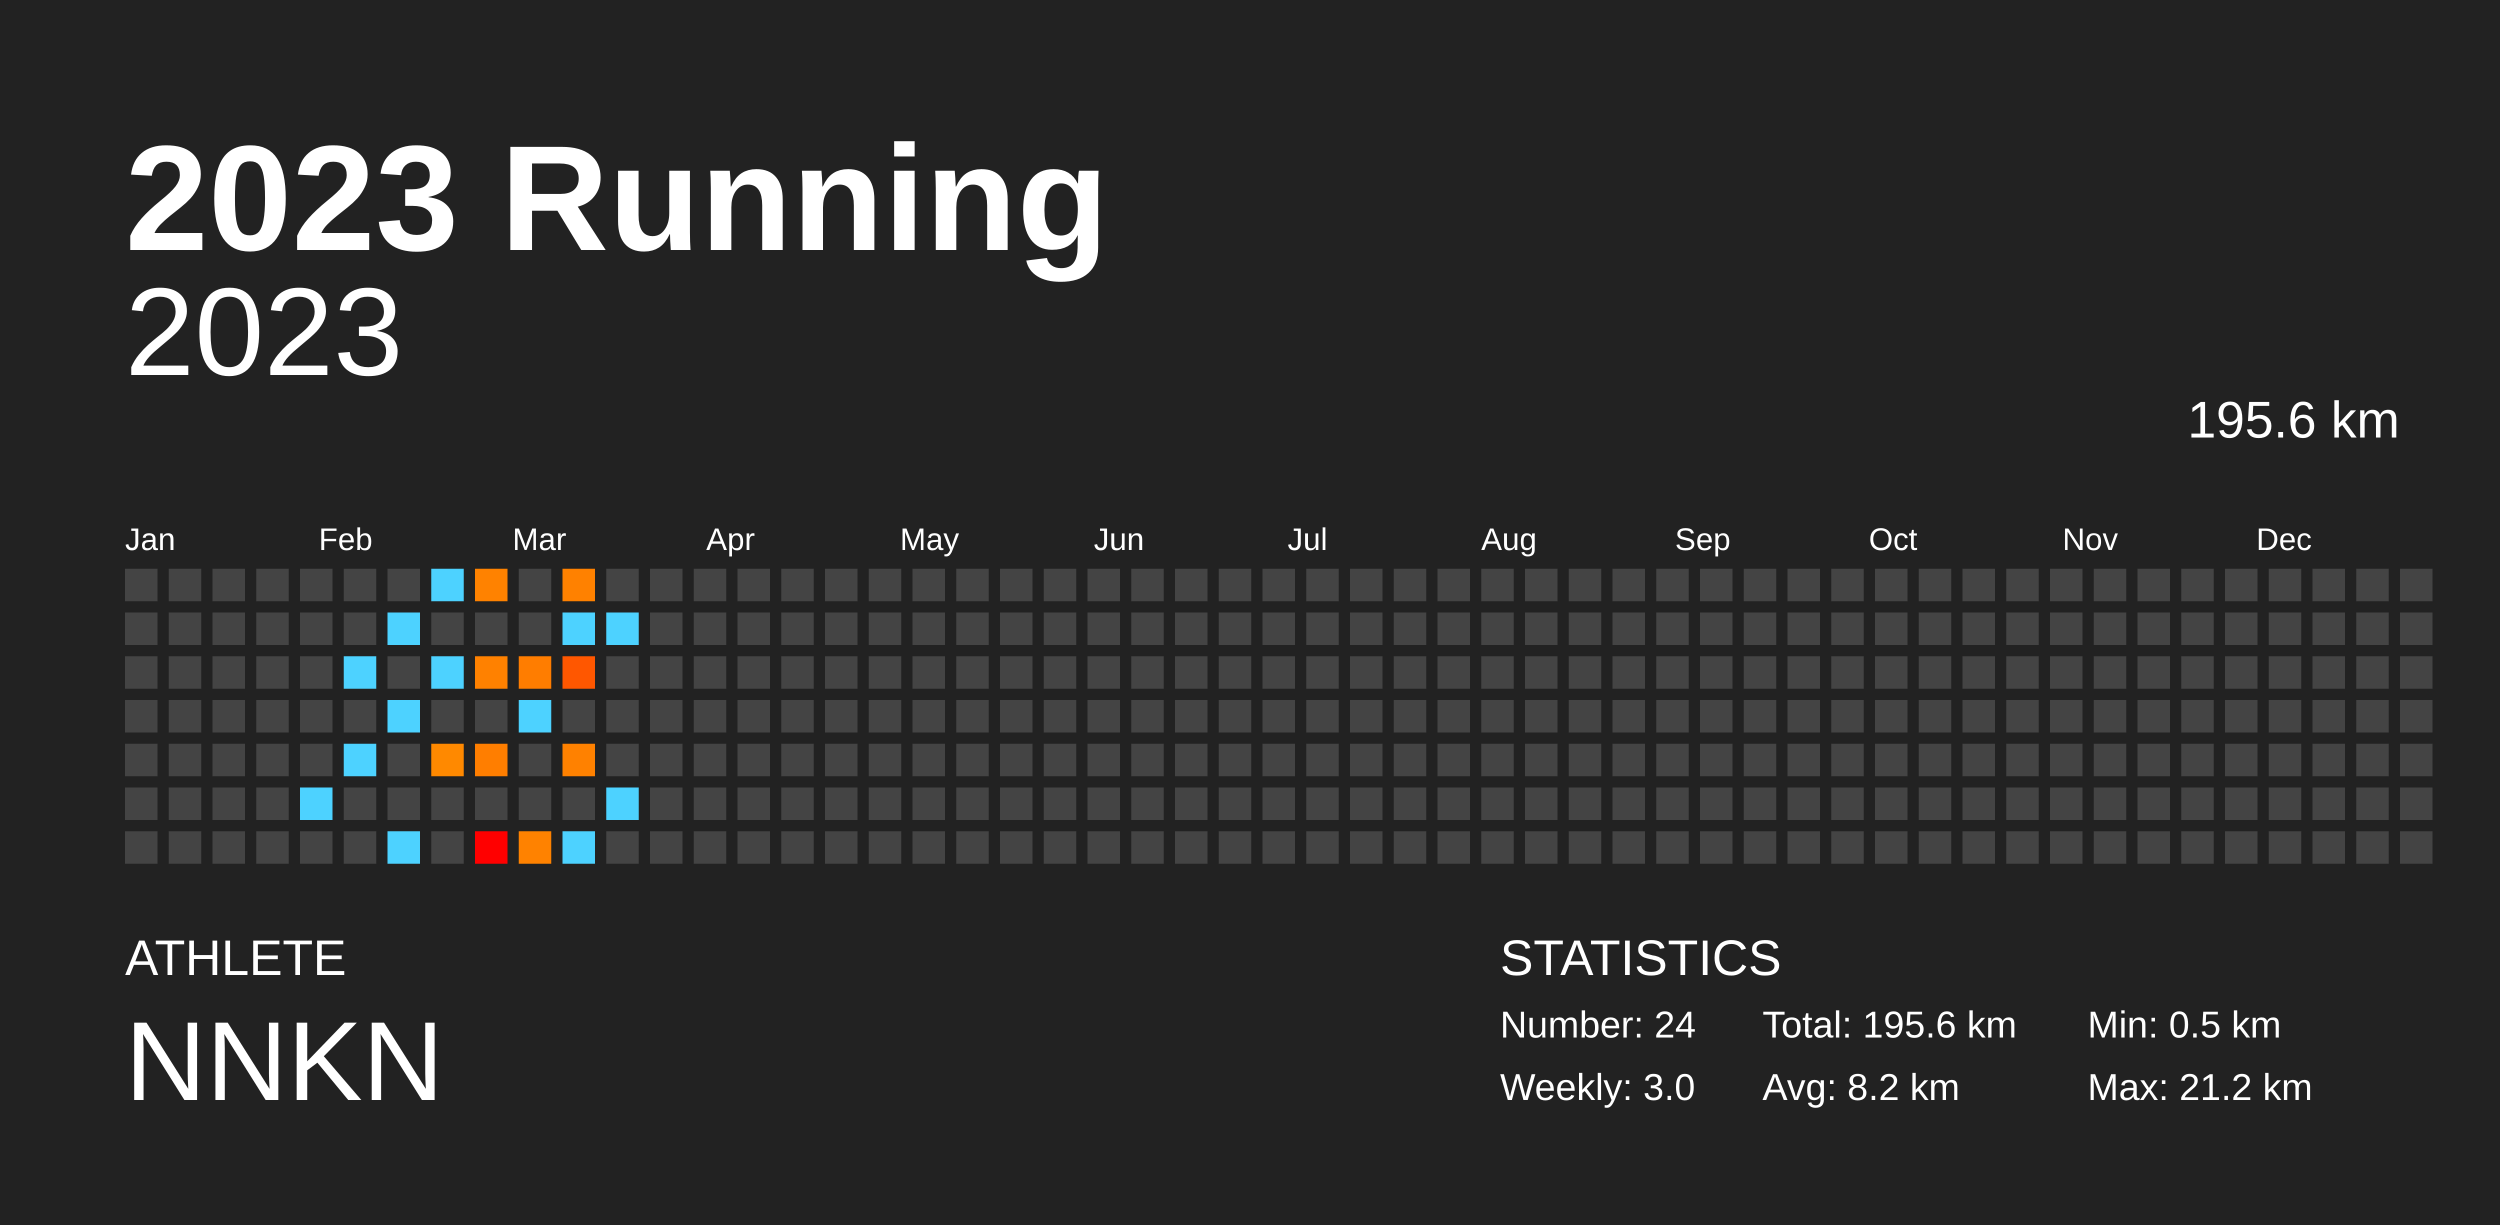
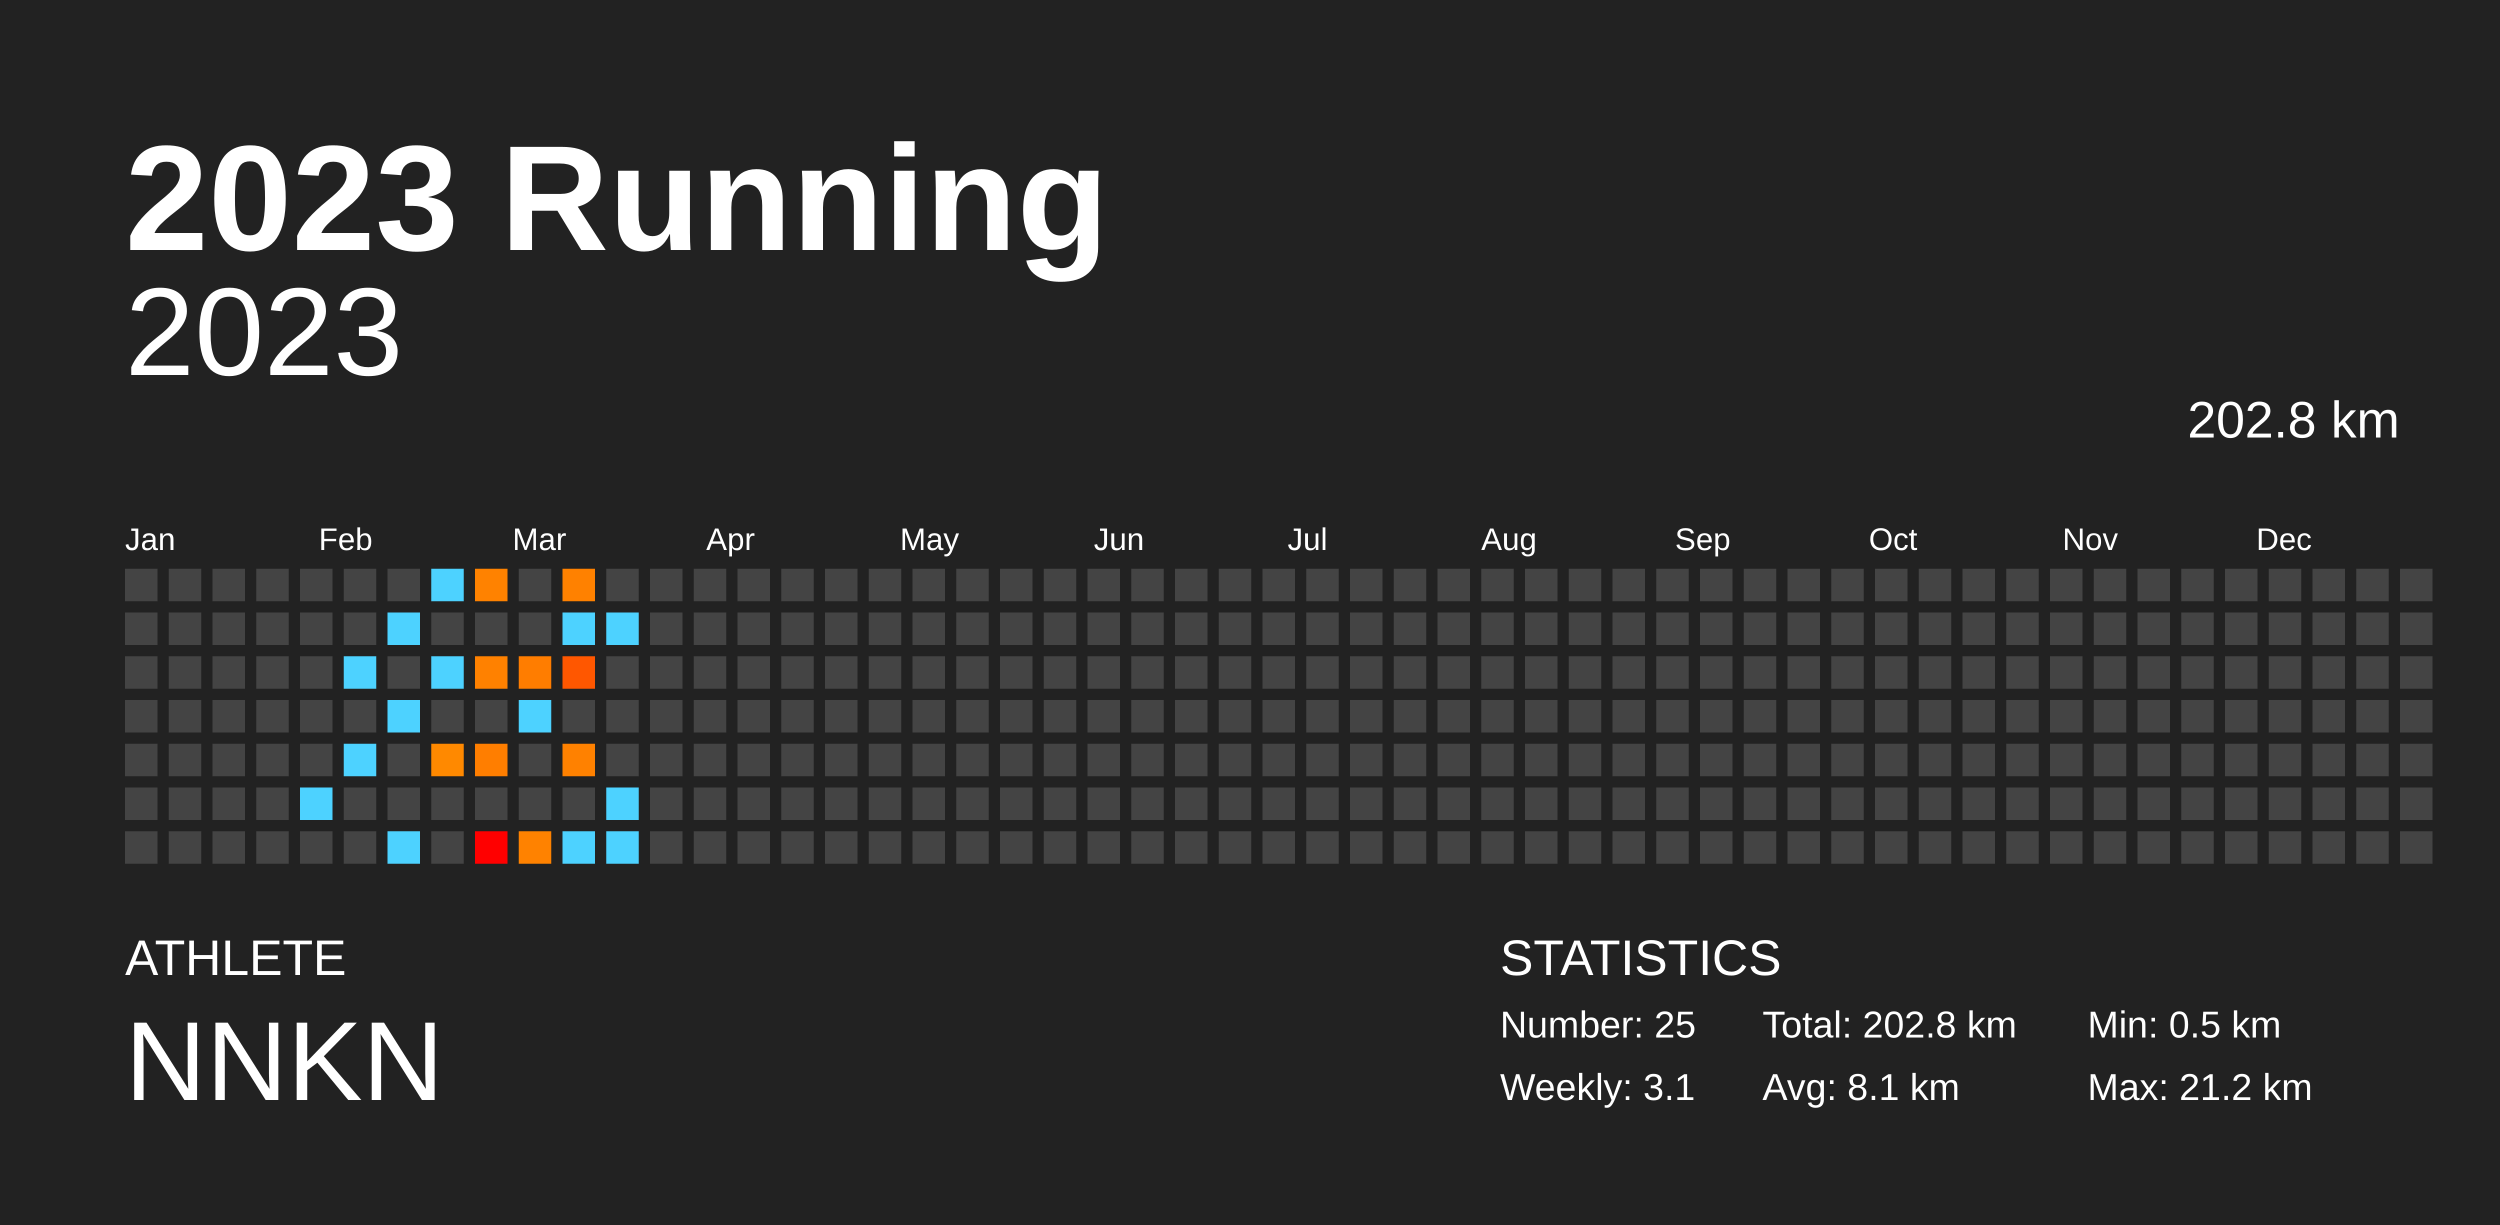
<svg xmlns="http://www.w3.org/2000/svg" baseProfile="full" height="98mm" version="1.1" viewBox="0,0,200,98" width="200mm">
  <defs />
  <rect fill="#222222" height="98" width="200" x="0" y="0" />
  <text fill="#FFFFFF" style="font-size:12px; font-family:Arial; font-weight:bold;" x="10" y="20">2023 Running</text>
  <text fill="#FFFFFF" style="font-size:4px; font-family:Arial" x="10" y="78">ATHLETE</text>
  <text fill="#FFFFFF" style="font-size:9px; font-family:Arial" x="10" y="88">NNKN</text>
  <text fill="#FFFFFF" style="font-size:4px; font-family:Arial" x="120" y="78">STATISTICS</text>
-   <text fill="#FFFFFF" style="font-size:3px; font-family:Arial" x="120" y="83">Number: 24</text>
-   <text fill="#FFFFFF" style="font-size:3px; font-family:Arial" x="120" y="88">Weekly: 3.0</text>
-   <text fill="#FFFFFF" style="font-size:3px; font-family:Arial" x="141" y="83">Total: 195.6 km</text>
-   <text fill="#FFFFFF" style="font-size:3px; font-family:Arial" x="141" y="88">Avg: 8.2 km</text>
+   <text fill="#FFFFFF" style="font-size:3px; font-family:Arial" x="120" y="83">Number: 25</text>
+   <text fill="#FFFFFF" style="font-size:3px; font-family:Arial" x="120" y="88">Weekly: 3.1</text>
+   <text fill="#FFFFFF" style="font-size:3px; font-family:Arial" x="141" y="83">Total: 202.8 km</text>
+   <text fill="#FFFFFF" style="font-size:3px; font-family:Arial" x="141" y="88">Avg: 8.1 km</text>
  <text fill="#FFFFFF" style="font-size:3px; font-family:Arial" x="167" y="83">Min: 0.5 km</text>
  <text fill="#FFFFFF" style="font-size:3px; font-family:Arial" x="167" y="88">Max: 21.2 km</text>
  <text alignment-baseline="hanging" fill="#FFFFFF" style="font-size:10.0px; font-family:Arial;" x="10" y="30">2023</text>
-   <text alignment-baseline="hanging" fill="#FFFFFF" style="font-size:4.125px; font-family:Arial;" x="175" y="35">195.6 km</text>
+   <text alignment-baseline="hanging" fill="#FFFFFF" style="font-size:4.125px; font-family:Arial;" x="175" y="35">202.8 km</text>
  <text fill="#FFFFFF" style="font-size:2.5px; font-family:Arial" x="10.0" y="44">Jan</text>
  <text fill="#FFFFFF" style="font-size:2.5px; font-family:Arial" x="25.5" y="44">Feb</text>
  <text fill="#FFFFFF" style="font-size:2.5px; font-family:Arial" x="41.0" y="44">Mar</text>
  <text fill="#FFFFFF" style="font-size:2.5px; font-family:Arial" x="56.5" y="44">Apr</text>
  <text fill="#FFFFFF" style="font-size:2.5px; font-family:Arial" x="72.0" y="44">May</text>
  <text fill="#FFFFFF" style="font-size:2.5px; font-family:Arial" x="87.5" y="44">Jun</text>
  <text fill="#FFFFFF" style="font-size:2.5px; font-family:Arial" x="103.0" y="44">Jul</text>
  <text fill="#FFFFFF" style="font-size:2.5px; font-family:Arial" x="118.5" y="44">Aug</text>
  <text fill="#FFFFFF" style="font-size:2.5px; font-family:Arial" x="134.0" y="44">Sep</text>
  <text fill="#FFFFFF" style="font-size:2.5px; font-family:Arial" x="149.5" y="44">Oct</text>
  <text fill="#FFFFFF" style="font-size:2.5px; font-family:Arial" x="165.0" y="44">Nov</text>
  <text fill="#FFFFFF" style="font-size:2.5px; font-family:Arial" x="180.5" y="44">Dec</text>
  <rect fill="#444444" height="2.6" width="2.6" x="10.0" y="45.5" />
  <rect fill="#444444" height="2.6" width="2.6" x="10.0" y="49.0" />
  <rect fill="#444444" height="2.6" width="2.6" x="10.0" y="52.5" />
  <rect fill="#444444" height="2.6" width="2.6" x="10.0" y="56.0" />
  <rect fill="#444444" height="2.6" width="2.6" x="10.0" y="59.5" />
  <rect fill="#444444" height="2.6" width="2.6" x="10.0" y="63.0" />
  <rect fill="#444444" height="2.6" width="2.6" x="10.0" y="66.5" />
  <rect fill="#444444" height="2.6" width="2.6" x="13.5" y="45.5" />
  <rect fill="#444444" height="2.6" width="2.6" x="13.5" y="49.0" />
  <rect fill="#444444" height="2.6" width="2.6" x="13.5" y="52.5" />
  <rect fill="#444444" height="2.6" width="2.6" x="13.5" y="56.0" />
  <rect fill="#444444" height="2.6" width="2.6" x="13.5" y="59.5" />
  <rect fill="#444444" height="2.6" width="2.6" x="13.5" y="63.0" />
  <rect fill="#444444" height="2.6" width="2.6" x="13.5" y="66.5" />
  <rect fill="#444444" height="2.6" width="2.6" x="17.0" y="45.5" />
  <rect fill="#444444" height="2.6" width="2.6" x="17.0" y="49.0" />
  <rect fill="#444444" height="2.6" width="2.6" x="17.0" y="52.5" />
  <rect fill="#444444" height="2.6" width="2.6" x="17.0" y="56.0" />
  <rect fill="#444444" height="2.6" width="2.6" x="17.0" y="59.5" />
  <rect fill="#444444" height="2.6" width="2.6" x="17.0" y="63.0" />
  <rect fill="#444444" height="2.6" width="2.6" x="17.0" y="66.5" />
  <rect fill="#444444" height="2.6" width="2.6" x="20.5" y="45.5" />
  <rect fill="#444444" height="2.6" width="2.6" x="20.5" y="49.0" />
  <rect fill="#444444" height="2.6" width="2.6" x="20.5" y="52.5" />
  <rect fill="#444444" height="2.6" width="2.6" x="20.5" y="56.0" />
  <rect fill="#444444" height="2.6" width="2.6" x="20.5" y="59.5" />
  <rect fill="#444444" height="2.6" width="2.6" x="20.5" y="63.0" />
  <rect fill="#444444" height="2.6" width="2.6" x="20.5" y="66.5" />
  <rect fill="#444444" height="2.6" width="2.6" x="24.0" y="45.5" />
  <rect fill="#444444" height="2.6" width="2.6" x="24.0" y="49.0" />
  <rect fill="#444444" height="2.6" width="2.6" x="24.0" y="52.5" />
  <rect fill="#444444" height="2.6" width="2.6" x="24.0" y="56.0" />
  <rect fill="#444444" height="2.6" width="2.6" x="24.0" y="59.5" />
  <rect fill="#4dd2ff" height="2.6" width="2.6" x="24.0" y="63.0" />
  <rect fill="#444444" height="2.6" width="2.6" x="24.0" y="66.5" />
  <rect fill="#444444" height="2.6" width="2.6" x="27.5" y="45.5" />
  <rect fill="#444444" height="2.6" width="2.6" x="27.5" y="49.0" />
  <rect fill="#4dd2ff" height="2.6" width="2.6" x="27.5" y="52.5" />
  <rect fill="#444444" height="2.6" width="2.6" x="27.5" y="56.0" />
  <rect fill="#4dd2ff" height="2.6" width="2.6" x="27.5" y="59.5" />
  <rect fill="#444444" height="2.6" width="2.6" x="27.5" y="63.0" />
  <rect fill="#444444" height="2.6" width="2.6" x="27.5" y="66.5" />
  <rect fill="#444444" height="2.6" width="2.6" x="31.0" y="45.5" />
  <rect fill="#4dd2ff" height="2.6" width="2.6" x="31.0" y="49.0" />
  <rect fill="#444444" height="2.6" width="2.6" x="31.0" y="52.5" />
  <rect fill="#4dd2ff" height="2.6" width="2.6" x="31.0" y="56.0" />
  <rect fill="#444444" height="2.6" width="2.6" x="31.0" y="59.5" />
  <rect fill="#444444" height="2.6" width="2.6" x="31.0" y="63.0" />
  <rect fill="#4dd2ff" height="2.6" width="2.6" x="31.0" y="66.5" />
  <rect fill="#4dd2ff" height="2.6" width="2.6" x="34.5" y="45.5" />
  <rect fill="#444444" height="2.6" width="2.6" x="34.5" y="49.0" />
  <rect fill="#4dd2ff" height="2.6" width="2.6" x="34.5" y="52.5" />
  <rect fill="#444444" height="2.6" width="2.6" x="34.5" y="56.0" />
  <rect fill="#ff8900" height="2.6" width="2.6" x="34.5" y="59.5" />
  <rect fill="#444444" height="2.6" width="2.6" x="34.5" y="63.0" />
  <rect fill="#444444" height="2.6" width="2.6" x="34.5" y="66.5" />
  <rect fill="#ff8200" height="2.6" width="2.6" x="38.0" y="45.5" />
  <rect fill="#444444" height="2.6" width="2.6" x="38.0" y="49.0" />
  <rect fill="#ff8100" height="2.6" width="2.6" x="38.0" y="52.5" />
  <rect fill="#444444" height="2.6" width="2.6" x="38.0" y="56.0" />
  <rect fill="#ff7e00" height="2.6" width="2.6" x="38.0" y="59.5" />
  <rect fill="#444444" height="2.6" width="2.6" x="38.0" y="63.0" />
  <rect fill="red" height="2.6" width="2.6" x="38.0" y="66.5" />
  <rect fill="#444444" height="2.6" width="2.6" x="41.5" y="45.5" />
  <rect fill="#444444" height="2.6" width="2.6" x="41.5" y="49.0" />
  <rect fill="#ff7d00" height="2.6" width="2.6" x="41.5" y="52.5" />
  <rect fill="#4dd2ff" height="2.6" width="2.6" x="41.5" y="56.0" />
  <rect fill="#444444" height="2.6" width="2.6" x="41.5" y="59.5" />
  <rect fill="#444444" height="2.6" width="2.6" x="41.5" y="63.0" />
  <rect fill="#ff8200" height="2.6" width="2.6" x="41.5" y="66.5" />
  <rect fill="#ff8100" height="2.6" width="2.6" x="45.0" y="45.5" />
  <rect fill="#4dd2ff" height="2.6" width="2.6" x="45.0" y="49.0" />
  <rect fill="#ff5700" height="2.6" width="2.6" x="45.0" y="52.5" />
  <rect fill="#444444" height="2.6" width="2.6" x="45.0" y="56.0" />
  <rect fill="#ff8100" height="2.6" width="2.6" x="45.0" y="59.5" />
  <rect fill="#444444" height="2.6" width="2.6" x="45.0" y="63.0" />
  <rect fill="#4dd2ff" height="2.6" width="2.6" x="45.0" y="66.5" />
  <rect fill="#444444" height="2.6" width="2.6" x="48.5" y="45.5" />
  <rect fill="#4dd2ff" height="2.6" width="2.6" x="48.5" y="49.0" />
  <rect fill="#444444" height="2.6" width="2.6" x="48.5" y="52.5" />
  <rect fill="#444444" height="2.6" width="2.6" x="48.5" y="56.0" />
  <rect fill="#444444" height="2.6" width="2.6" x="48.5" y="59.5" />
  <rect fill="#4dd2ff" height="2.6" width="2.6" x="48.5" y="63.0" />
-   <rect fill="#444444" height="2.6" width="2.6" x="48.5" y="66.5" />
+   <rect fill="#4dd2ff" height="2.6" width="2.6" x="48.5" y="66.5" />
  <rect fill="#444444" height="2.6" width="2.6" x="52.0" y="45.5" />
  <rect fill="#444444" height="2.6" width="2.6" x="52.0" y="49.0" />
  <rect fill="#444444" height="2.6" width="2.6" x="52.0" y="52.5" />
  <rect fill="#444444" height="2.6" width="2.6" x="52.0" y="56.0" />
  <rect fill="#444444" height="2.6" width="2.6" x="52.0" y="59.5" />
  <rect fill="#444444" height="2.6" width="2.6" x="52.0" y="63.0" />
  <rect fill="#444444" height="2.6" width="2.6" x="52.0" y="66.5" />
  <rect fill="#444444" height="2.6" width="2.6" x="55.5" y="45.5" />
  <rect fill="#444444" height="2.6" width="2.6" x="55.5" y="49.0" />
  <rect fill="#444444" height="2.6" width="2.6" x="55.5" y="52.5" />
  <rect fill="#444444" height="2.6" width="2.6" x="55.5" y="56.0" />
  <rect fill="#444444" height="2.6" width="2.6" x="55.5" y="59.5" />
  <rect fill="#444444" height="2.6" width="2.6" x="55.5" y="63.0" />
  <rect fill="#444444" height="2.6" width="2.6" x="55.5" y="66.5" />
  <rect fill="#444444" height="2.6" width="2.6" x="59.0" y="45.5" />
  <rect fill="#444444" height="2.6" width="2.6" x="59.0" y="49.0" />
  <rect fill="#444444" height="2.6" width="2.6" x="59.0" y="52.5" />
  <rect fill="#444444" height="2.6" width="2.6" x="59.0" y="56.0" />
  <rect fill="#444444" height="2.6" width="2.6" x="59.0" y="59.5" />
  <rect fill="#444444" height="2.6" width="2.6" x="59.0" y="63.0" />
  <rect fill="#444444" height="2.6" width="2.6" x="59.0" y="66.5" />
  <rect fill="#444444" height="2.6" width="2.6" x="62.5" y="45.5" />
  <rect fill="#444444" height="2.6" width="2.6" x="62.5" y="49.0" />
  <rect fill="#444444" height="2.6" width="2.6" x="62.5" y="52.5" />
  <rect fill="#444444" height="2.6" width="2.6" x="62.5" y="56.0" />
  <rect fill="#444444" height="2.6" width="2.6" x="62.5" y="59.5" />
  <rect fill="#444444" height="2.6" width="2.6" x="62.5" y="63.0" />
  <rect fill="#444444" height="2.6" width="2.6" x="62.5" y="66.5" />
  <rect fill="#444444" height="2.6" width="2.6" x="66.0" y="45.5" />
  <rect fill="#444444" height="2.6" width="2.6" x="66.0" y="49.0" />
  <rect fill="#444444" height="2.6" width="2.6" x="66.0" y="52.5" />
  <rect fill="#444444" height="2.6" width="2.6" x="66.0" y="56.0" />
  <rect fill="#444444" height="2.6" width="2.6" x="66.0" y="59.5" />
  <rect fill="#444444" height="2.6" width="2.6" x="66.0" y="63.0" />
  <rect fill="#444444" height="2.6" width="2.6" x="66.0" y="66.5" />
  <rect fill="#444444" height="2.6" width="2.6" x="69.5" y="45.5" />
  <rect fill="#444444" height="2.6" width="2.6" x="69.5" y="49.0" />
  <rect fill="#444444" height="2.6" width="2.6" x="69.5" y="52.5" />
  <rect fill="#444444" height="2.6" width="2.6" x="69.5" y="56.0" />
  <rect fill="#444444" height="2.6" width="2.6" x="69.5" y="59.5" />
  <rect fill="#444444" height="2.6" width="2.6" x="69.5" y="63.0" />
  <rect fill="#444444" height="2.6" width="2.6" x="69.5" y="66.5" />
  <rect fill="#444444" height="2.6" width="2.6" x="73.0" y="45.5" />
  <rect fill="#444444" height="2.6" width="2.6" x="73.0" y="49.0" />
  <rect fill="#444444" height="2.6" width="2.6" x="73.0" y="52.5" />
  <rect fill="#444444" height="2.6" width="2.6" x="73.0" y="56.0" />
  <rect fill="#444444" height="2.6" width="2.6" x="73.0" y="59.5" />
  <rect fill="#444444" height="2.6" width="2.6" x="73.0" y="63.0" />
  <rect fill="#444444" height="2.6" width="2.6" x="73.0" y="66.5" />
  <rect fill="#444444" height="2.6" width="2.6" x="76.5" y="45.5" />
  <rect fill="#444444" height="2.6" width="2.6" x="76.5" y="49.0" />
  <rect fill="#444444" height="2.6" width="2.6" x="76.5" y="52.5" />
  <rect fill="#444444" height="2.6" width="2.6" x="76.5" y="56.0" />
  <rect fill="#444444" height="2.6" width="2.6" x="76.5" y="59.5" />
  <rect fill="#444444" height="2.6" width="2.6" x="76.5" y="63.0" />
  <rect fill="#444444" height="2.6" width="2.6" x="76.5" y="66.5" />
  <rect fill="#444444" height="2.6" width="2.6" x="80.0" y="45.5" />
  <rect fill="#444444" height="2.6" width="2.6" x="80.0" y="49.0" />
  <rect fill="#444444" height="2.6" width="2.6" x="80.0" y="52.5" />
  <rect fill="#444444" height="2.6" width="2.6" x="80.0" y="56.0" />
  <rect fill="#444444" height="2.6" width="2.6" x="80.0" y="59.5" />
  <rect fill="#444444" height="2.6" width="2.6" x="80.0" y="63.0" />
  <rect fill="#444444" height="2.6" width="2.6" x="80.0" y="66.5" />
  <rect fill="#444444" height="2.6" width="2.6" x="83.5" y="45.5" />
  <rect fill="#444444" height="2.6" width="2.6" x="83.5" y="49.0" />
  <rect fill="#444444" height="2.6" width="2.6" x="83.5" y="52.5" />
  <rect fill="#444444" height="2.6" width="2.6" x="83.5" y="56.0" />
  <rect fill="#444444" height="2.6" width="2.6" x="83.5" y="59.5" />
  <rect fill="#444444" height="2.6" width="2.6" x="83.5" y="63.0" />
  <rect fill="#444444" height="2.6" width="2.6" x="83.5" y="66.5" />
  <rect fill="#444444" height="2.6" width="2.6" x="87.0" y="45.5" />
  <rect fill="#444444" height="2.6" width="2.6" x="87.0" y="49.0" />
  <rect fill="#444444" height="2.6" width="2.6" x="87.0" y="52.5" />
  <rect fill="#444444" height="2.6" width="2.6" x="87.0" y="56.0" />
  <rect fill="#444444" height="2.6" width="2.6" x="87.0" y="59.5" />
  <rect fill="#444444" height="2.6" width="2.6" x="87.0" y="63.0" />
  <rect fill="#444444" height="2.6" width="2.6" x="87.0" y="66.5" />
  <rect fill="#444444" height="2.6" width="2.6" x="90.5" y="45.5" />
  <rect fill="#444444" height="2.6" width="2.6" x="90.5" y="49.0" />
  <rect fill="#444444" height="2.6" width="2.6" x="90.5" y="52.5" />
  <rect fill="#444444" height="2.6" width="2.6" x="90.5" y="56.0" />
  <rect fill="#444444" height="2.6" width="2.6" x="90.5" y="59.5" />
  <rect fill="#444444" height="2.6" width="2.6" x="90.5" y="63.0" />
  <rect fill="#444444" height="2.6" width="2.6" x="90.5" y="66.5" />
  <rect fill="#444444" height="2.6" width="2.6" x="94.0" y="45.5" />
  <rect fill="#444444" height="2.6" width="2.6" x="94.0" y="49.0" />
  <rect fill="#444444" height="2.6" width="2.6" x="94.0" y="52.5" />
  <rect fill="#444444" height="2.6" width="2.6" x="94.0" y="56.0" />
  <rect fill="#444444" height="2.6" width="2.6" x="94.0" y="59.5" />
  <rect fill="#444444" height="2.6" width="2.6" x="94.0" y="63.0" />
  <rect fill="#444444" height="2.6" width="2.6" x="94.0" y="66.5" />
  <rect fill="#444444" height="2.6" width="2.6" x="97.5" y="45.5" />
  <rect fill="#444444" height="2.6" width="2.6" x="97.5" y="49.0" />
  <rect fill="#444444" height="2.6" width="2.6" x="97.5" y="52.5" />
  <rect fill="#444444" height="2.6" width="2.6" x="97.5" y="56.0" />
  <rect fill="#444444" height="2.6" width="2.6" x="97.5" y="59.5" />
  <rect fill="#444444" height="2.6" width="2.6" x="97.5" y="63.0" />
  <rect fill="#444444" height="2.6" width="2.6" x="97.5" y="66.5" />
  <rect fill="#444444" height="2.6" width="2.6" x="101.0" y="45.5" />
  <rect fill="#444444" height="2.6" width="2.6" x="101.0" y="49.0" />
  <rect fill="#444444" height="2.6" width="2.6" x="101.0" y="52.5" />
  <rect fill="#444444" height="2.6" width="2.6" x="101.0" y="56.0" />
  <rect fill="#444444" height="2.6" width="2.6" x="101.0" y="59.5" />
  <rect fill="#444444" height="2.6" width="2.6" x="101.0" y="63.0" />
  <rect fill="#444444" height="2.6" width="2.6" x="101.0" y="66.5" />
  <rect fill="#444444" height="2.6" width="2.6" x="104.5" y="45.5" />
  <rect fill="#444444" height="2.6" width="2.6" x="104.5" y="49.0" />
  <rect fill="#444444" height="2.6" width="2.6" x="104.5" y="52.5" />
  <rect fill="#444444" height="2.6" width="2.6" x="104.5" y="56.0" />
  <rect fill="#444444" height="2.6" width="2.6" x="104.5" y="59.5" />
  <rect fill="#444444" height="2.6" width="2.6" x="104.5" y="63.0" />
  <rect fill="#444444" height="2.6" width="2.6" x="104.5" y="66.5" />
  <rect fill="#444444" height="2.6" width="2.6" x="108.0" y="45.5" />
  <rect fill="#444444" height="2.6" width="2.6" x="108.0" y="49.0" />
  <rect fill="#444444" height="2.6" width="2.6" x="108.0" y="52.5" />
  <rect fill="#444444" height="2.6" width="2.6" x="108.0" y="56.0" />
  <rect fill="#444444" height="2.6" width="2.6" x="108.0" y="59.5" />
  <rect fill="#444444" height="2.6" width="2.6" x="108.0" y="63.0" />
  <rect fill="#444444" height="2.6" width="2.6" x="108.0" y="66.5" />
  <rect fill="#444444" height="2.6" width="2.6" x="111.5" y="45.5" />
  <rect fill="#444444" height="2.6" width="2.6" x="111.5" y="49.0" />
  <rect fill="#444444" height="2.6" width="2.6" x="111.5" y="52.5" />
  <rect fill="#444444" height="2.6" width="2.6" x="111.5" y="56.0" />
  <rect fill="#444444" height="2.6" width="2.6" x="111.5" y="59.5" />
  <rect fill="#444444" height="2.6" width="2.6" x="111.5" y="63.0" />
  <rect fill="#444444" height="2.6" width="2.6" x="111.5" y="66.5" />
  <rect fill="#444444" height="2.6" width="2.6" x="115.0" y="45.5" />
  <rect fill="#444444" height="2.6" width="2.6" x="115.0" y="49.0" />
  <rect fill="#444444" height="2.6" width="2.6" x="115.0" y="52.5" />
  <rect fill="#444444" height="2.6" width="2.6" x="115.0" y="56.0" />
  <rect fill="#444444" height="2.6" width="2.6" x="115.0" y="59.5" />
  <rect fill="#444444" height="2.6" width="2.6" x="115.0" y="63.0" />
  <rect fill="#444444" height="2.6" width="2.6" x="115.0" y="66.5" />
  <rect fill="#444444" height="2.6" width="2.6" x="118.5" y="45.5" />
  <rect fill="#444444" height="2.6" width="2.6" x="118.5" y="49.0" />
  <rect fill="#444444" height="2.6" width="2.6" x="118.5" y="52.5" />
  <rect fill="#444444" height="2.6" width="2.6" x="118.5" y="56.0" />
  <rect fill="#444444" height="2.6" width="2.6" x="118.5" y="59.5" />
  <rect fill="#444444" height="2.6" width="2.6" x="118.5" y="63.0" />
  <rect fill="#444444" height="2.6" width="2.6" x="118.5" y="66.5" />
  <rect fill="#444444" height="2.6" width="2.6" x="122.0" y="45.5" />
  <rect fill="#444444" height="2.6" width="2.6" x="122.0" y="49.0" />
  <rect fill="#444444" height="2.6" width="2.6" x="122.0" y="52.5" />
  <rect fill="#444444" height="2.6" width="2.6" x="122.0" y="56.0" />
  <rect fill="#444444" height="2.6" width="2.6" x="122.0" y="59.5" />
  <rect fill="#444444" height="2.6" width="2.6" x="122.0" y="63.0" />
  <rect fill="#444444" height="2.6" width="2.6" x="122.0" y="66.5" />
  <rect fill="#444444" height="2.6" width="2.6" x="125.5" y="45.5" />
  <rect fill="#444444" height="2.6" width="2.6" x="125.5" y="49.0" />
  <rect fill="#444444" height="2.6" width="2.6" x="125.5" y="52.5" />
  <rect fill="#444444" height="2.6" width="2.6" x="125.5" y="56.0" />
  <rect fill="#444444" height="2.6" width="2.6" x="125.5" y="59.5" />
  <rect fill="#444444" height="2.6" width="2.6" x="125.5" y="63.0" />
  <rect fill="#444444" height="2.6" width="2.6" x="125.5" y="66.5" />
  <rect fill="#444444" height="2.6" width="2.6" x="129.0" y="45.5" />
  <rect fill="#444444" height="2.6" width="2.6" x="129.0" y="49.0" />
  <rect fill="#444444" height="2.6" width="2.6" x="129.0" y="52.5" />
  <rect fill="#444444" height="2.6" width="2.6" x="129.0" y="56.0" />
  <rect fill="#444444" height="2.6" width="2.6" x="129.0" y="59.5" />
  <rect fill="#444444" height="2.6" width="2.6" x="129.0" y="63.0" />
  <rect fill="#444444" height="2.6" width="2.6" x="129.0" y="66.5" />
  <rect fill="#444444" height="2.6" width="2.6" x="132.5" y="45.5" />
  <rect fill="#444444" height="2.6" width="2.6" x="132.5" y="49.0" />
  <rect fill="#444444" height="2.6" width="2.6" x="132.5" y="52.5" />
  <rect fill="#444444" height="2.6" width="2.6" x="132.5" y="56.0" />
  <rect fill="#444444" height="2.6" width="2.6" x="132.5" y="59.5" />
  <rect fill="#444444" height="2.6" width="2.6" x="132.5" y="63.0" />
  <rect fill="#444444" height="2.6" width="2.6" x="132.5" y="66.5" />
  <rect fill="#444444" height="2.6" width="2.6" x="136.0" y="45.5" />
  <rect fill="#444444" height="2.6" width="2.6" x="136.0" y="49.0" />
  <rect fill="#444444" height="2.6" width="2.6" x="136.0" y="52.5" />
  <rect fill="#444444" height="2.6" width="2.6" x="136.0" y="56.0" />
  <rect fill="#444444" height="2.6" width="2.6" x="136.0" y="59.5" />
  <rect fill="#444444" height="2.6" width="2.6" x="136.0" y="63.0" />
  <rect fill="#444444" height="2.6" width="2.6" x="136.0" y="66.5" />
  <rect fill="#444444" height="2.6" width="2.6" x="139.5" y="45.5" />
  <rect fill="#444444" height="2.6" width="2.6" x="139.5" y="49.0" />
  <rect fill="#444444" height="2.6" width="2.6" x="139.5" y="52.5" />
  <rect fill="#444444" height="2.6" width="2.6" x="139.5" y="56.0" />
  <rect fill="#444444" height="2.6" width="2.6" x="139.5" y="59.5" />
  <rect fill="#444444" height="2.6" width="2.6" x="139.5" y="63.0" />
  <rect fill="#444444" height="2.6" width="2.6" x="139.5" y="66.5" />
  <rect fill="#444444" height="2.6" width="2.6" x="143.0" y="45.5" />
  <rect fill="#444444" height="2.6" width="2.6" x="143.0" y="49.0" />
  <rect fill="#444444" height="2.6" width="2.6" x="143.0" y="52.5" />
  <rect fill="#444444" height="2.6" width="2.6" x="143.0" y="56.0" />
  <rect fill="#444444" height="2.6" width="2.6" x="143.0" y="59.5" />
  <rect fill="#444444" height="2.6" width="2.6" x="143.0" y="63.0" />
  <rect fill="#444444" height="2.6" width="2.6" x="143.0" y="66.5" />
  <rect fill="#444444" height="2.6" width="2.6" x="146.5" y="45.5" />
  <rect fill="#444444" height="2.6" width="2.6" x="146.5" y="49.0" />
  <rect fill="#444444" height="2.6" width="2.6" x="146.5" y="52.5" />
  <rect fill="#444444" height="2.6" width="2.6" x="146.5" y="56.0" />
  <rect fill="#444444" height="2.6" width="2.6" x="146.5" y="59.5" />
  <rect fill="#444444" height="2.6" width="2.6" x="146.5" y="63.0" />
  <rect fill="#444444" height="2.6" width="2.6" x="146.5" y="66.5" />
  <rect fill="#444444" height="2.6" width="2.6" x="150.0" y="45.5" />
  <rect fill="#444444" height="2.6" width="2.6" x="150.0" y="49.0" />
  <rect fill="#444444" height="2.6" width="2.6" x="150.0" y="52.5" />
  <rect fill="#444444" height="2.6" width="2.6" x="150.0" y="56.0" />
  <rect fill="#444444" height="2.6" width="2.6" x="150.0" y="59.5" />
  <rect fill="#444444" height="2.6" width="2.6" x="150.0" y="63.0" />
  <rect fill="#444444" height="2.6" width="2.6" x="150.0" y="66.5" />
  <rect fill="#444444" height="2.6" width="2.6" x="153.5" y="45.5" />
  <rect fill="#444444" height="2.6" width="2.6" x="153.5" y="49.0" />
  <rect fill="#444444" height="2.6" width="2.6" x="153.5" y="52.5" />
  <rect fill="#444444" height="2.6" width="2.6" x="153.5" y="56.0" />
  <rect fill="#444444" height="2.6" width="2.6" x="153.5" y="59.5" />
  <rect fill="#444444" height="2.6" width="2.6" x="153.5" y="63.0" />
  <rect fill="#444444" height="2.6" width="2.6" x="153.5" y="66.5" />
  <rect fill="#444444" height="2.6" width="2.6" x="157.0" y="45.5" />
  <rect fill="#444444" height="2.6" width="2.6" x="157.0" y="49.0" />
  <rect fill="#444444" height="2.6" width="2.6" x="157.0" y="52.5" />
  <rect fill="#444444" height="2.6" width="2.6" x="157.0" y="56.0" />
  <rect fill="#444444" height="2.6" width="2.6" x="157.0" y="59.5" />
  <rect fill="#444444" height="2.6" width="2.6" x="157.0" y="63.0" />
  <rect fill="#444444" height="2.6" width="2.6" x="157.0" y="66.5" />
  <rect fill="#444444" height="2.6" width="2.6" x="160.5" y="45.5" />
  <rect fill="#444444" height="2.6" width="2.6" x="160.5" y="49.0" />
  <rect fill="#444444" height="2.6" width="2.6" x="160.5" y="52.5" />
  <rect fill="#444444" height="2.6" width="2.6" x="160.5" y="56.0" />
  <rect fill="#444444" height="2.6" width="2.6" x="160.5" y="59.5" />
  <rect fill="#444444" height="2.6" width="2.6" x="160.5" y="63.0" />
  <rect fill="#444444" height="2.6" width="2.6" x="160.5" y="66.5" />
  <rect fill="#444444" height="2.6" width="2.6" x="164.0" y="45.5" />
  <rect fill="#444444" height="2.6" width="2.6" x="164.0" y="49.0" />
  <rect fill="#444444" height="2.6" width="2.6" x="164.0" y="52.5" />
  <rect fill="#444444" height="2.6" width="2.6" x="164.0" y="56.0" />
  <rect fill="#444444" height="2.6" width="2.6" x="164.0" y="59.5" />
  <rect fill="#444444" height="2.6" width="2.6" x="164.0" y="63.0" />
  <rect fill="#444444" height="2.6" width="2.6" x="164.0" y="66.5" />
  <rect fill="#444444" height="2.6" width="2.6" x="167.5" y="45.5" />
  <rect fill="#444444" height="2.6" width="2.6" x="167.5" y="49.0" />
  <rect fill="#444444" height="2.6" width="2.6" x="167.5" y="52.5" />
  <rect fill="#444444" height="2.6" width="2.6" x="167.5" y="56.0" />
  <rect fill="#444444" height="2.6" width="2.6" x="167.5" y="59.5" />
  <rect fill="#444444" height="2.6" width="2.6" x="167.5" y="63.0" />
  <rect fill="#444444" height="2.6" width="2.6" x="167.5" y="66.5" />
  <rect fill="#444444" height="2.6" width="2.6" x="171.0" y="45.5" />
  <rect fill="#444444" height="2.6" width="2.6" x="171.0" y="49.0" />
  <rect fill="#444444" height="2.6" width="2.6" x="171.0" y="52.5" />
  <rect fill="#444444" height="2.6" width="2.6" x="171.0" y="56.0" />
  <rect fill="#444444" height="2.6" width="2.6" x="171.0" y="59.5" />
  <rect fill="#444444" height="2.6" width="2.6" x="171.0" y="63.0" />
  <rect fill="#444444" height="2.6" width="2.6" x="171.0" y="66.5" />
  <rect fill="#444444" height="2.6" width="2.6" x="174.5" y="45.5" />
  <rect fill="#444444" height="2.6" width="2.6" x="174.5" y="49.0" />
  <rect fill="#444444" height="2.6" width="2.6" x="174.5" y="52.5" />
  <rect fill="#444444" height="2.6" width="2.6" x="174.5" y="56.0" />
  <rect fill="#444444" height="2.6" width="2.6" x="174.5" y="59.5" />
  <rect fill="#444444" height="2.6" width="2.6" x="174.5" y="63.0" />
  <rect fill="#444444" height="2.6" width="2.6" x="174.5" y="66.5" />
  <rect fill="#444444" height="2.6" width="2.6" x="178.0" y="45.5" />
  <rect fill="#444444" height="2.6" width="2.6" x="178.0" y="49.0" />
  <rect fill="#444444" height="2.6" width="2.6" x="178.0" y="52.5" />
  <rect fill="#444444" height="2.6" width="2.6" x="178.0" y="56.0" />
  <rect fill="#444444" height="2.6" width="2.6" x="178.0" y="59.5" />
  <rect fill="#444444" height="2.6" width="2.6" x="178.0" y="63.0" />
  <rect fill="#444444" height="2.6" width="2.6" x="178.0" y="66.5" />
  <rect fill="#444444" height="2.6" width="2.6" x="181.5" y="45.5" />
  <rect fill="#444444" height="2.6" width="2.6" x="181.5" y="49.0" />
  <rect fill="#444444" height="2.6" width="2.6" x="181.5" y="52.5" />
  <rect fill="#444444" height="2.6" width="2.6" x="181.5" y="56.0" />
  <rect fill="#444444" height="2.6" width="2.6" x="181.5" y="59.5" />
  <rect fill="#444444" height="2.6" width="2.6" x="181.5" y="63.0" />
  <rect fill="#444444" height="2.6" width="2.6" x="181.5" y="66.5" />
  <rect fill="#444444" height="2.6" width="2.6" x="185.0" y="45.5" />
  <rect fill="#444444" height="2.6" width="2.6" x="185.0" y="49.0" />
  <rect fill="#444444" height="2.6" width="2.6" x="185.0" y="52.5" />
  <rect fill="#444444" height="2.6" width="2.6" x="185.0" y="56.0" />
  <rect fill="#444444" height="2.6" width="2.6" x="185.0" y="59.5" />
  <rect fill="#444444" height="2.6" width="2.6" x="185.0" y="63.0" />
  <rect fill="#444444" height="2.6" width="2.6" x="185.0" y="66.5" />
  <rect fill="#444444" height="2.6" width="2.6" x="188.5" y="45.5" />
  <rect fill="#444444" height="2.6" width="2.6" x="188.5" y="49.0" />
  <rect fill="#444444" height="2.6" width="2.6" x="188.5" y="52.5" />
  <rect fill="#444444" height="2.6" width="2.6" x="188.5" y="56.0" />
  <rect fill="#444444" height="2.6" width="2.6" x="188.5" y="59.5" />
  <rect fill="#444444" height="2.6" width="2.6" x="188.5" y="63.0" />
  <rect fill="#444444" height="2.6" width="2.6" x="188.5" y="66.5" />
  <rect fill="#444444" height="2.6" width="2.6" x="192.0" y="45.5" />
  <rect fill="#444444" height="2.6" width="2.6" x="192.0" y="49.0" />
  <rect fill="#444444" height="2.6" width="2.6" x="192.0" y="52.5" />
  <rect fill="#444444" height="2.6" width="2.6" x="192.0" y="56.0" />
  <rect fill="#444444" height="2.6" width="2.6" x="192.0" y="59.5" />
  <rect fill="#444444" height="2.6" width="2.6" x="192.0" y="63.0" />
  <rect fill="#444444" height="2.6" width="2.6" x="192.0" y="66.5" />
</svg>
